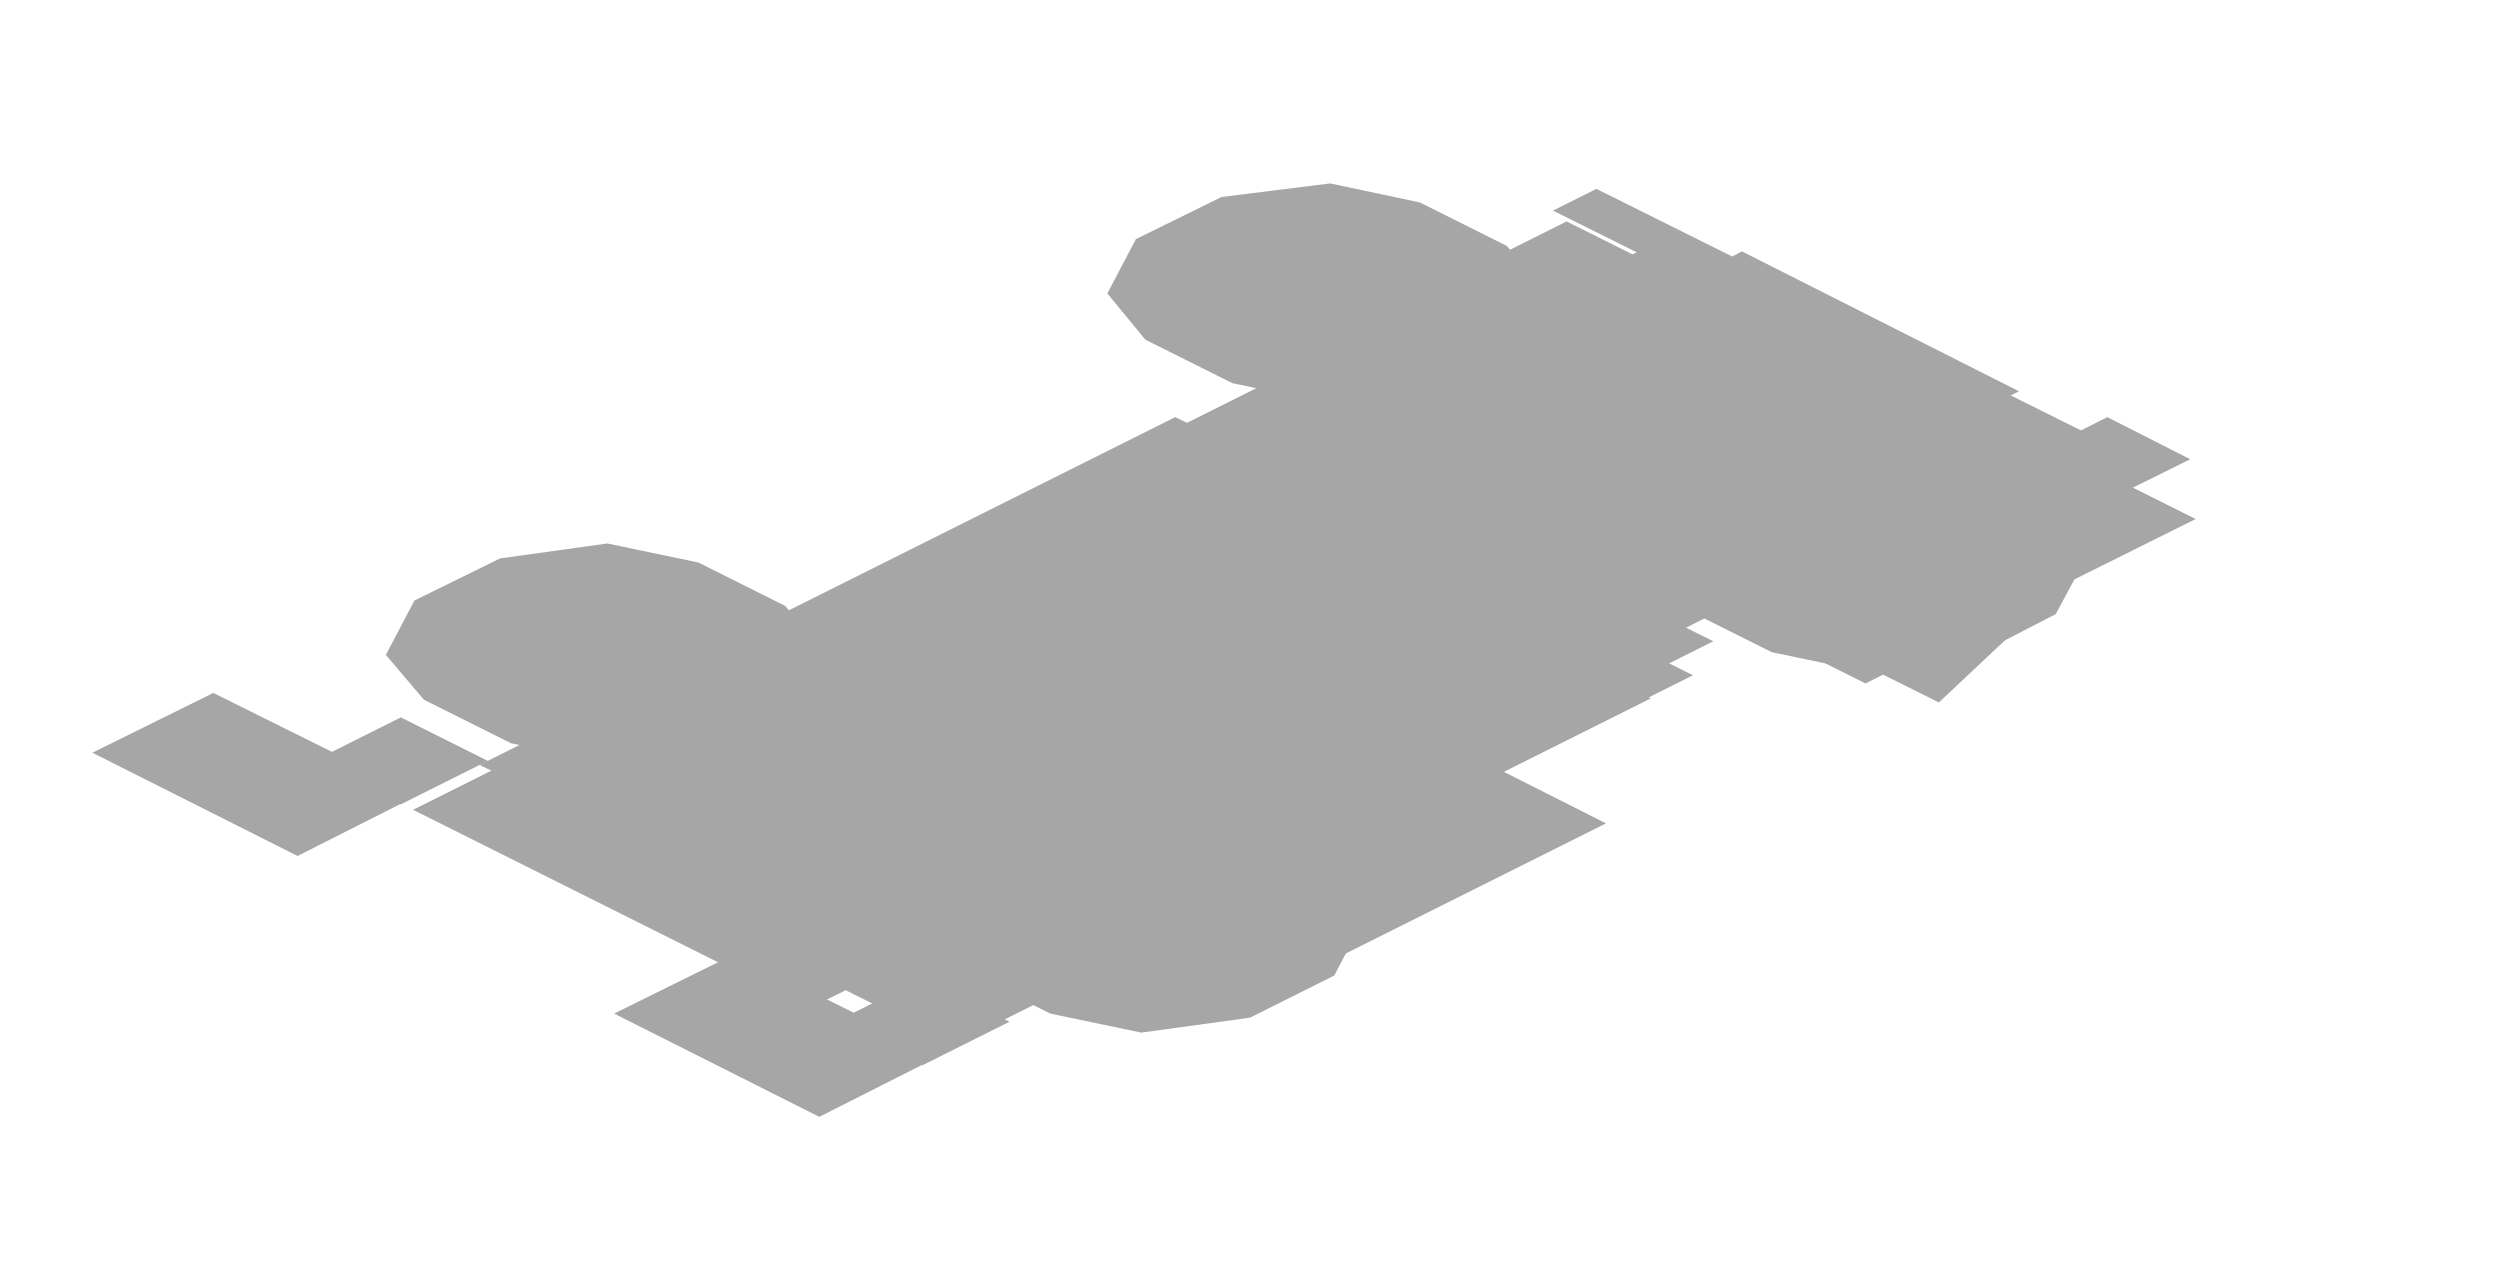
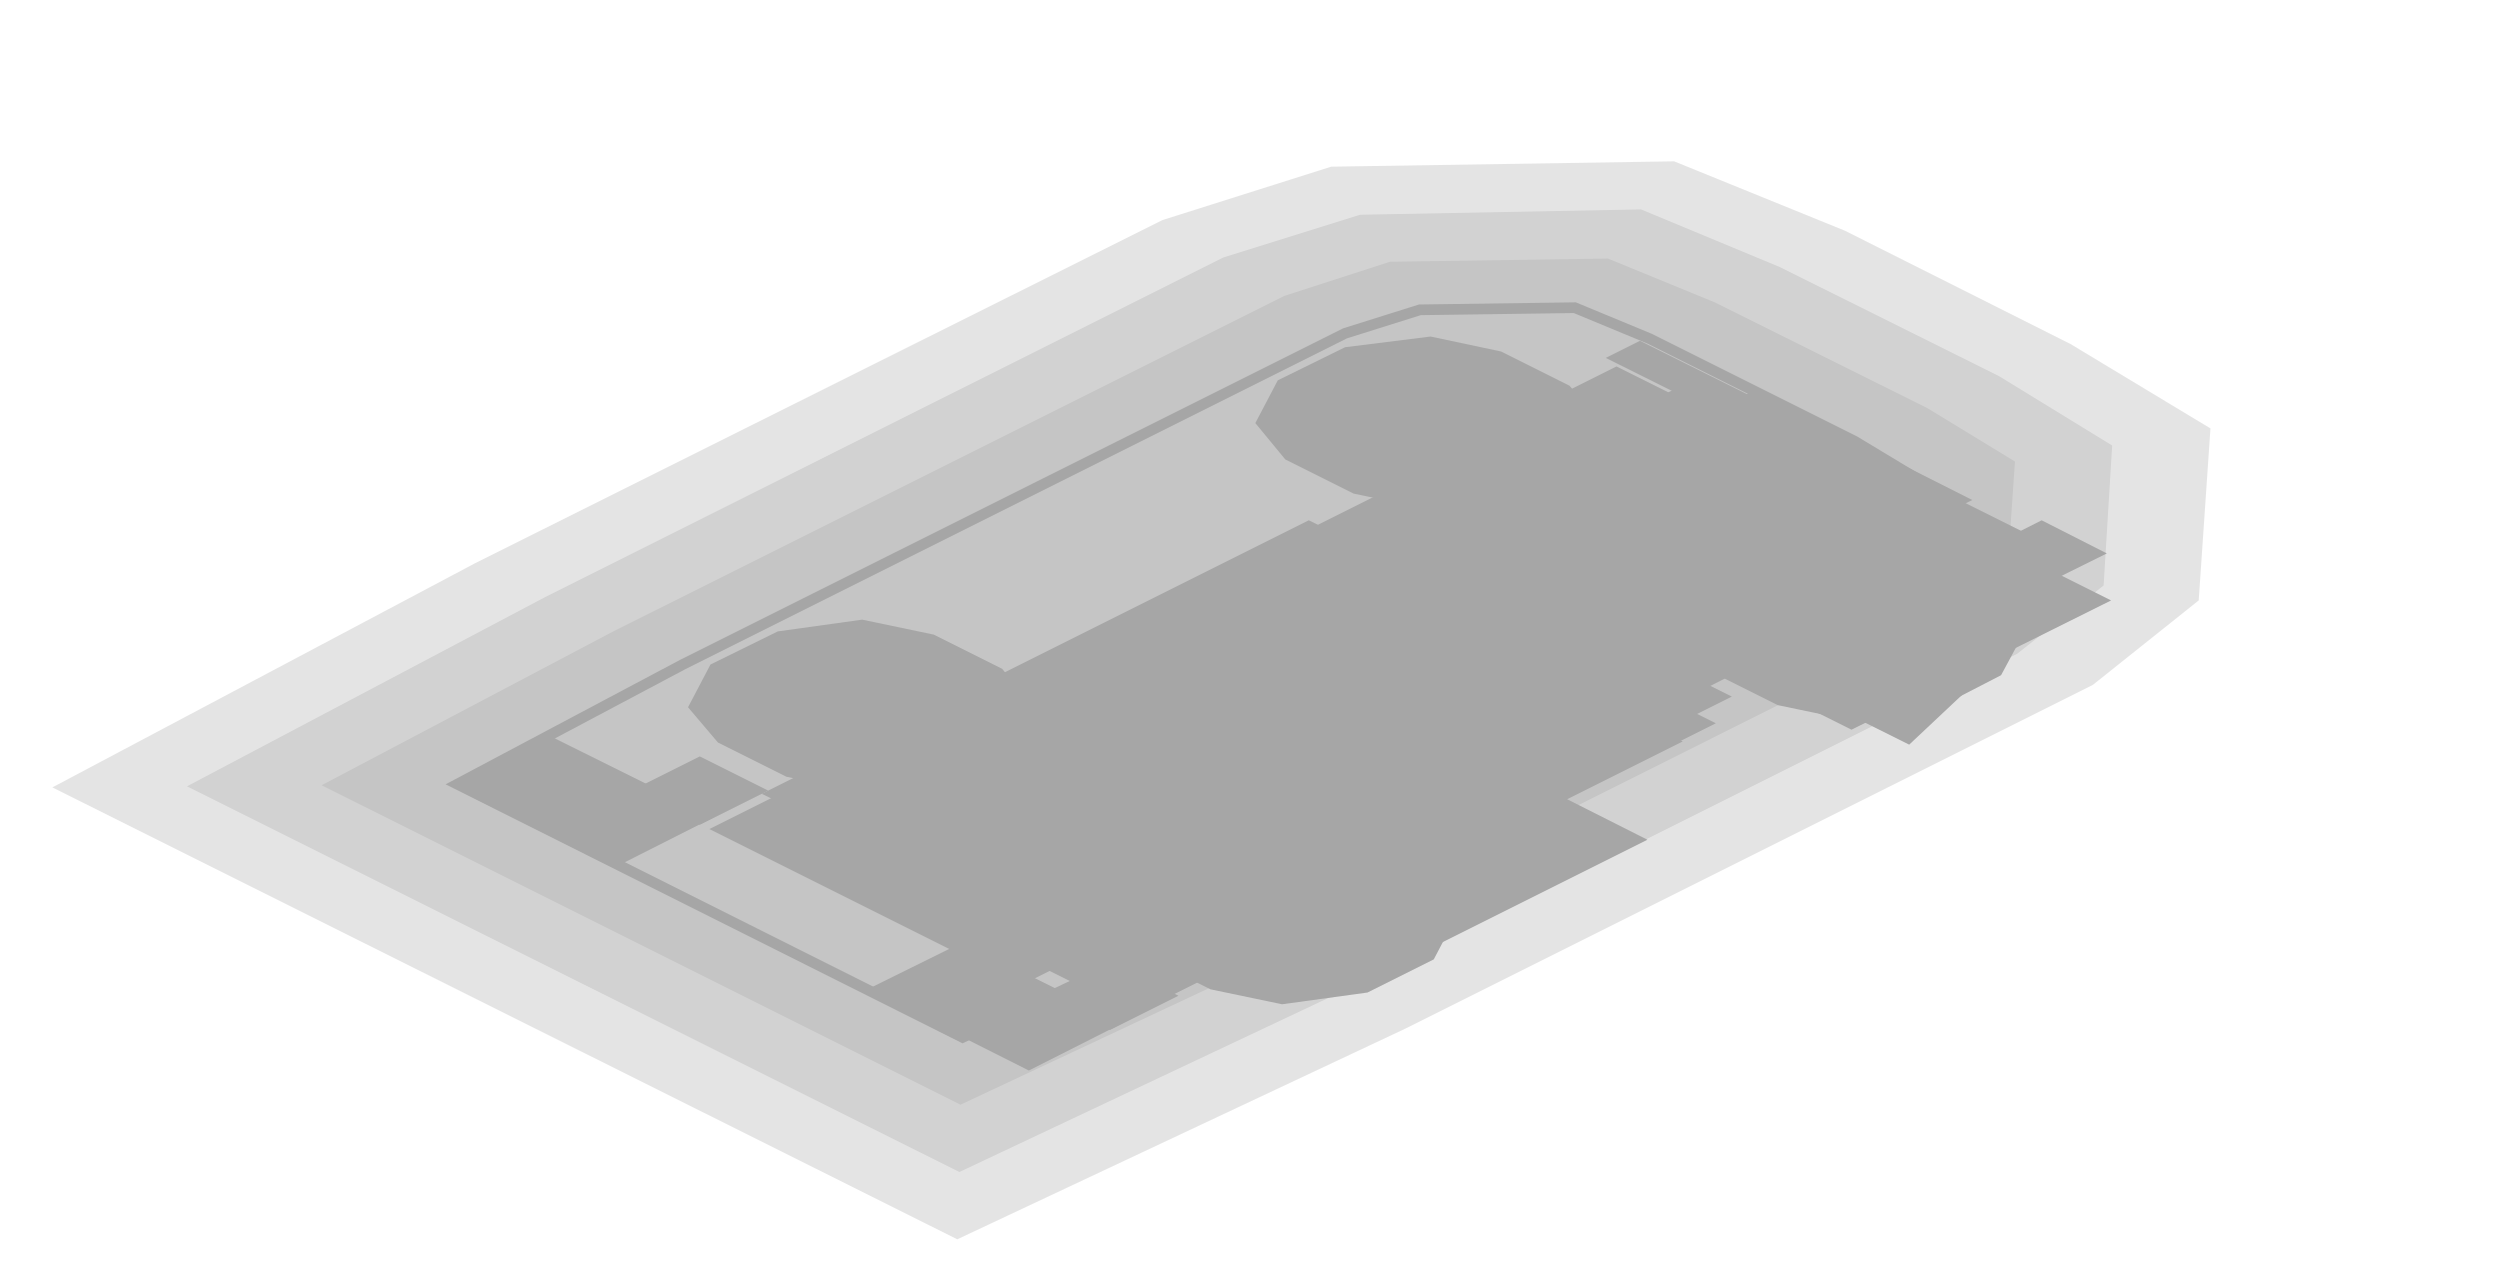
- <svg xmlns="http://www.w3.org/2000/svg" width="184" height="94" viewBox="0 0 184 94">
+ <svg xmlns="http://www.w3.org/2000/svg" width="234" height="120" viewBox="0 0 234 120">
  <g opacity="0.35">
-     <polygon points="89.9,14.5 97.9,13.5 104.5,14.9 110.9,18.1 113.8,21.4 111.6,25.4 105.4,28.5 97.4,29.6 90.7,28.2 84.3,25 81.5,21.6 83.6,17.6" fill="#000000" />
-     <polygon points="91.5,16.6 96.1,16.3 100.3,18.4 99.8,20.8 96.1,22.6 91.5,22.9 87.3,20.8 87.8,18.4" fill="#000000" />
-     <polygon points="129.6,34.4 137.5,33.3 144.2,34.7 150.6,37.9 153.4,41.3 151.3,45.2 145.1,48.4 137.1,49.4 130.4,48 124,44.8 121.2,41.5 123.3,37.5" fill="#000000" />
-     <polygon points="138.8,40.3 143.5,40 147.7,42.1 147.2,44.5 143.5,46.3 138.8,46.5 134.6,44.4 135.2,42.1" fill="#000000" />
-     <polygon points="36.8,41.1 44.7,40 51.4,41.4 57.8,44.6 60.6,48 58.5,52 52.3,55.1 44.3,56.1 37.6,54.7 31.2,51.5 28.4,48.2 30.5,44.2" fill="#000000" />
-     <polygon points="38.3,43.2 43,42.9 47.2,45 46.7,47.3 43,49.2 38.4,49.4 34.2,47.3 34.7,45" fill="#000000" />
-     <polygon points="76.4,60.9 84.4,59.9 91.1,61.3 97.5,64.5 100.3,67.8 98.2,71.8 92,74.9 84,76 77.3,74.6 70.9,71.4 68.1,68 70.2,64" fill="#000000" />
-     <polygon points="85.7,66.8 90.4,66.6 94.6,68.7 94,71 90.4,72.8 85.7,73.1 81.5,71 82,68.7" fill="#000000" />
-     <polygon points="113.6,18 142.8,32.6 59.6,74.2 30.4,59.6" fill="#000000" />
-     <polygon points="115.3,16.3 156,36.6 134.2,47.5 93.5,27.2" fill="#000000" />
-     <polygon points="121.4,18.1 161.6,38.2 137.3,50.3 97.1,30.2" fill="#000000" />
-     <polygon points="125.8,21.5 157.8,37.5 142.7,51.7 104,32.4" fill="#000000" />
-     <polygon points="117.5,13.9 153.6,31.9 150.4,33.5 114.3,15.5" fill="#000000" />
-     <polygon points="128.2,18.5 148.6,28.8 147.4,29.4 126.9,19.2" fill="#000000" />
-     <polygon points="91,29.7 126.1,47.2 68.5,76 33.4,58.5" fill="#000000" />
-     <polygon points="86.5,30.7 91.4,33.1 40.2,58.7 35.3,56.3" fill="#000000" />
-     <polygon points="119.8,47.3 124.6,49.7 73.4,75.3 68.6,72.9" fill="#000000" />
-     <polygon points="89.9,35.6 95.9,38.6 51.1,61 45.1,58" fill="#000000" />
-     <polygon points="115.5,48.4 121.5,51.4 76.7,73.8 70.7,70.8" fill="#000000" />
-     <polygon points="15.7,51 30.8,58.5 21.9,63 6.8,55.4" fill="#000000" />
-     <polygon points="54.1,70.2 69.2,77.7 60.3,82.2 45.2,74.6" fill="#000000" />
-     <polygon points="29.5,52.8 35.9,56 29.5,59.2 23.1,56" fill="#000000" />
-     <polygon points="67.9,72 74.3,75.2 67.9,78.4 61.5,75.2" fill="#000000" />
-     <polygon points="66.9,44.6 89.1,41.6 107.4,50.7 101.5,61.8 79.3,64.8 61,55.7" fill="#000000" />
-     <polygon points="66.7,44.5 92,41.1 112.3,51.2 105.5,63.8 80.3,67.2 60,57.1" fill="#000000" />
-     <polygon points="72.2,47.2 92.4,44.5 111.8,54.2 106.4,64.3 86.2,67 66.8,57.3" fill="#000000" />
-     <polygon points="84.6,54 98.4,60.9 86.9,66.7 73.1,59.8" fill="#000000" />
-     <polygon points="90.1,63.8 93.7,65.6 91.1,66.9 87.5,65.1" fill="#000000" />
-     <polygon points="85.7,44.4 96.5,49.7 77.3,59.3 66.5,54" fill="#000000" />
-     <polygon points="107.5,55.2 118.2,60.6 99,70.2 88.3,64.8" fill="#000000" />
-     <polygon points="103.3,44.8 116.3,51.4 106.1,56.5 93,49.9" fill="#000000" />
-     <polygon points="115.1,41.5 121.2,44.5 110.3,50 104.3,46.9" fill="#000000" />
-     <polygon points="128.5,37.9 134.5,40.9 123.7,46.4 117.6,43.3" fill="#000000" />
-     <polygon points="141.8,34.3 147.8,37.3 137,42.8 130.9,39.7" fill="#000000" />
-     <polygon points="155.1,30.7 161.2,33.8 150.3,39.2 144.2,36.2" fill="#000000" />
+     <polygon points="206.9,40.1 205.8,56.2 195.9,64.1 131.5,96.3 89.6,116 4.9,73.7 44.5,52.7 108.8,20.6 124.6,15.6 156.7,15.1 172.7,21.6 193.8,32.2" fill="#000000" fill-opacity="0.3" />
+     <polygon points="197.7,41.7 196.9,54.8 188.8,61.2 125.2,93 89.8,109.7 17.5,73.6 51,55.9 114.5,24.1 127.3,20.1 153.6,19.6 166.6,25 187.1,35.2" fill="#000000" fill-opacity="0.3" />
+     <polygon points="188.6,43.2 187.9,53.4 181.6,58.4 118.9,89.8 89.9,103.4 30.1,73.5 57.4,59.1 120.2,27.7 130.1,24.5 150.5,24.2 160.5,28.3 180.4,38.2" fill="#000000" fill-opacity="0.3" />
+     <polygon points="125.9,31.2 132.9,29 147.4,28.8 154.4,31.7 173.6,41.3 179.4,44.8 178.9,52.1 174.5,55.6 112.6,86.5 90.1,97.1 42.8,73.4 63.9,62.2" fill="none" stroke="#000000" />
+     <polygon points="125.9,32.5 133.9,31.5 140.5,32.9 146.9,36.1 149.8,39.4 147.6,43.4 141.4,46.5 133.4,47.6 126.7,46.2 120.3,43 117.5,39.6 119.6,35.6" fill="#000000" />
+     <polygon points="127.5,34.6 132.1,34.3 136.3,36.4 135.8,38.8 132.1,40.6 127.5,40.9 123.3,38.8 123.8,36.4" fill="#000000" />
+     <polygon points="165.6,52.4 173.5,51.3 180.2,52.7 186.6,55.9 189.4,59.3 187.3,63.2 181.1,66.4 173.1,67.4 166.4,66 160,62.8 157.2,59.5 159.3,55.5" fill="#000000" />
+     <polygon points="174.8,58.3 179.5,58 183.7,60.1 183.2,62.5 179.5,64.3 174.8,64.5 170.6,62.4 171.2,60.1" fill="#000000" />
+     <polygon points="72.8,59.1 80.7,58 87.4,59.4 93.8,62.6 96.6,66 94.5,70 88.3,73.1 80.3,74.1 73.6,72.7 67.2,69.5 64.4,66.2 66.5,62.2" fill="#000000" />
+     <polygon points="74.3,61.2 79,60.9 83.2,63 82.7,65.3 79,67.2 74.4,67.4 70.2,65.3 70.7,63" fill="#000000" />
+     <polygon points="112.4,78.9 120.4,77.9 127.1,79.3 133.5,82.5 136.3,85.8 134.2,89.8 128,92.9 120,94 113.3,92.6 106.9,89.4 104.1,86 106.2,82" fill="#000000" />
+     <polygon points="121.7,84.8 126.4,84.6 130.6,86.7 130,89 126.4,90.8 121.7,91.1 117.5,89 118,86.7" fill="#000000" />
+     <polygon points="149.6,36 178.8,50.6 95.6,92.2 66.4,77.6" fill="#000000" />
+     <polygon points="151.3,34.3 192,54.6 170.2,65.5 129.5,45.2" fill="#000000" />
+     <polygon points="157.4,36.1 197.6,56.2 173.3,68.3 133.1,48.2" fill="#000000" />
+     <polygon points="161.8,39.5 193.8,55.5 178.7,69.7 140,50.4" fill="#000000" />
+     <polygon points="153.5,31.9 189.6,49.9 186.4,51.5 150.3,33.5" fill="#000000" />
+     <polygon points="164.2,36.5 184.6,46.8 183.4,47.4 162.9,37.2" fill="#000000" />
+     <polygon points="127,47.7 162.1,65.2 104.5,94 69.4,76.5" fill="#000000" />
+     <polygon points="122.5,48.7 127.4,51.1 76.2,76.7 71.3,74.3" fill="#000000" />
+     <polygon points="155.8,65.3 160.6,67.7 109.4,93.3 104.6,90.9" fill="#000000" />
+     <polygon points="125.9,53.6 131.9,56.6 87.1,79 81.1,76" fill="#000000" />
+     <polygon points="151.5,66.4 157.5,69.4 112.7,91.8 106.7,88.8" fill="#000000" />
+     <polygon points="51.7,69 66.8,76.5 57.9,81 42.8,73.4" fill="#000000" />
+     <polygon points="90.1,88.2 105.2,95.7 96.3,100.2 81.2,92.6" fill="#000000" />
+     <polygon points="65.5,70.8 71.9,74 65.5,77.2 59.1,74" fill="#000000" />
+     <polygon points="103.9,90 110.3,93.2 103.9,96.4 97.5,93.2" fill="#000000" />
+     <polygon points="102.9,62.6 125.1,59.6 143.4,68.7 137.5,79.8 115.3,82.8 97,73.7" fill="#000000" />
+     <polygon points="102.7,62.5 128,59.1 148.3,69.2 141.5,81.8 116.3,85.2 96,75.1" fill="#000000" />
+     <polygon points="108.2,65.2 128.4,62.5 147.8,72.2 142.4,82.3 122.2,85 102.8,75.3" fill="#000000" />
+     <polygon points="120.6,72 134.4,78.9 122.9,84.7 109.1,77.8" fill="#000000" />
+     <polygon points="126.1,81.8 129.7,83.6 127.1,84.9 123.5,83.1" fill="#000000" />
+     <polygon points="121.7,62.4 132.5,67.7 113.3,77.3 102.5,72" fill="#000000" />
+     <polygon points="143.5,73.2 154.2,78.6 135,88.2 124.3,82.8" fill="#000000" />
+     <polygon points="139.3,62.8 152.3,69.4 142.1,74.5 129,67.9" fill="#000000" />
+     <polygon points="151.1,59.5 157.2,62.5 146.3,68 140.3,64.9" fill="#000000" />
+     <polygon points="164.5,55.9 170.5,58.9 159.7,64.4 153.6,61.3" fill="#000000" />
+     <polygon points="177.8,52.3 183.8,55.3 173,60.8 166.9,57.7" fill="#000000" />
+     <polygon points="191.1,48.7 197.2,51.8 186.3,57.2 180.2,54.2" fill="#000000" />
  </g>
</svg>
